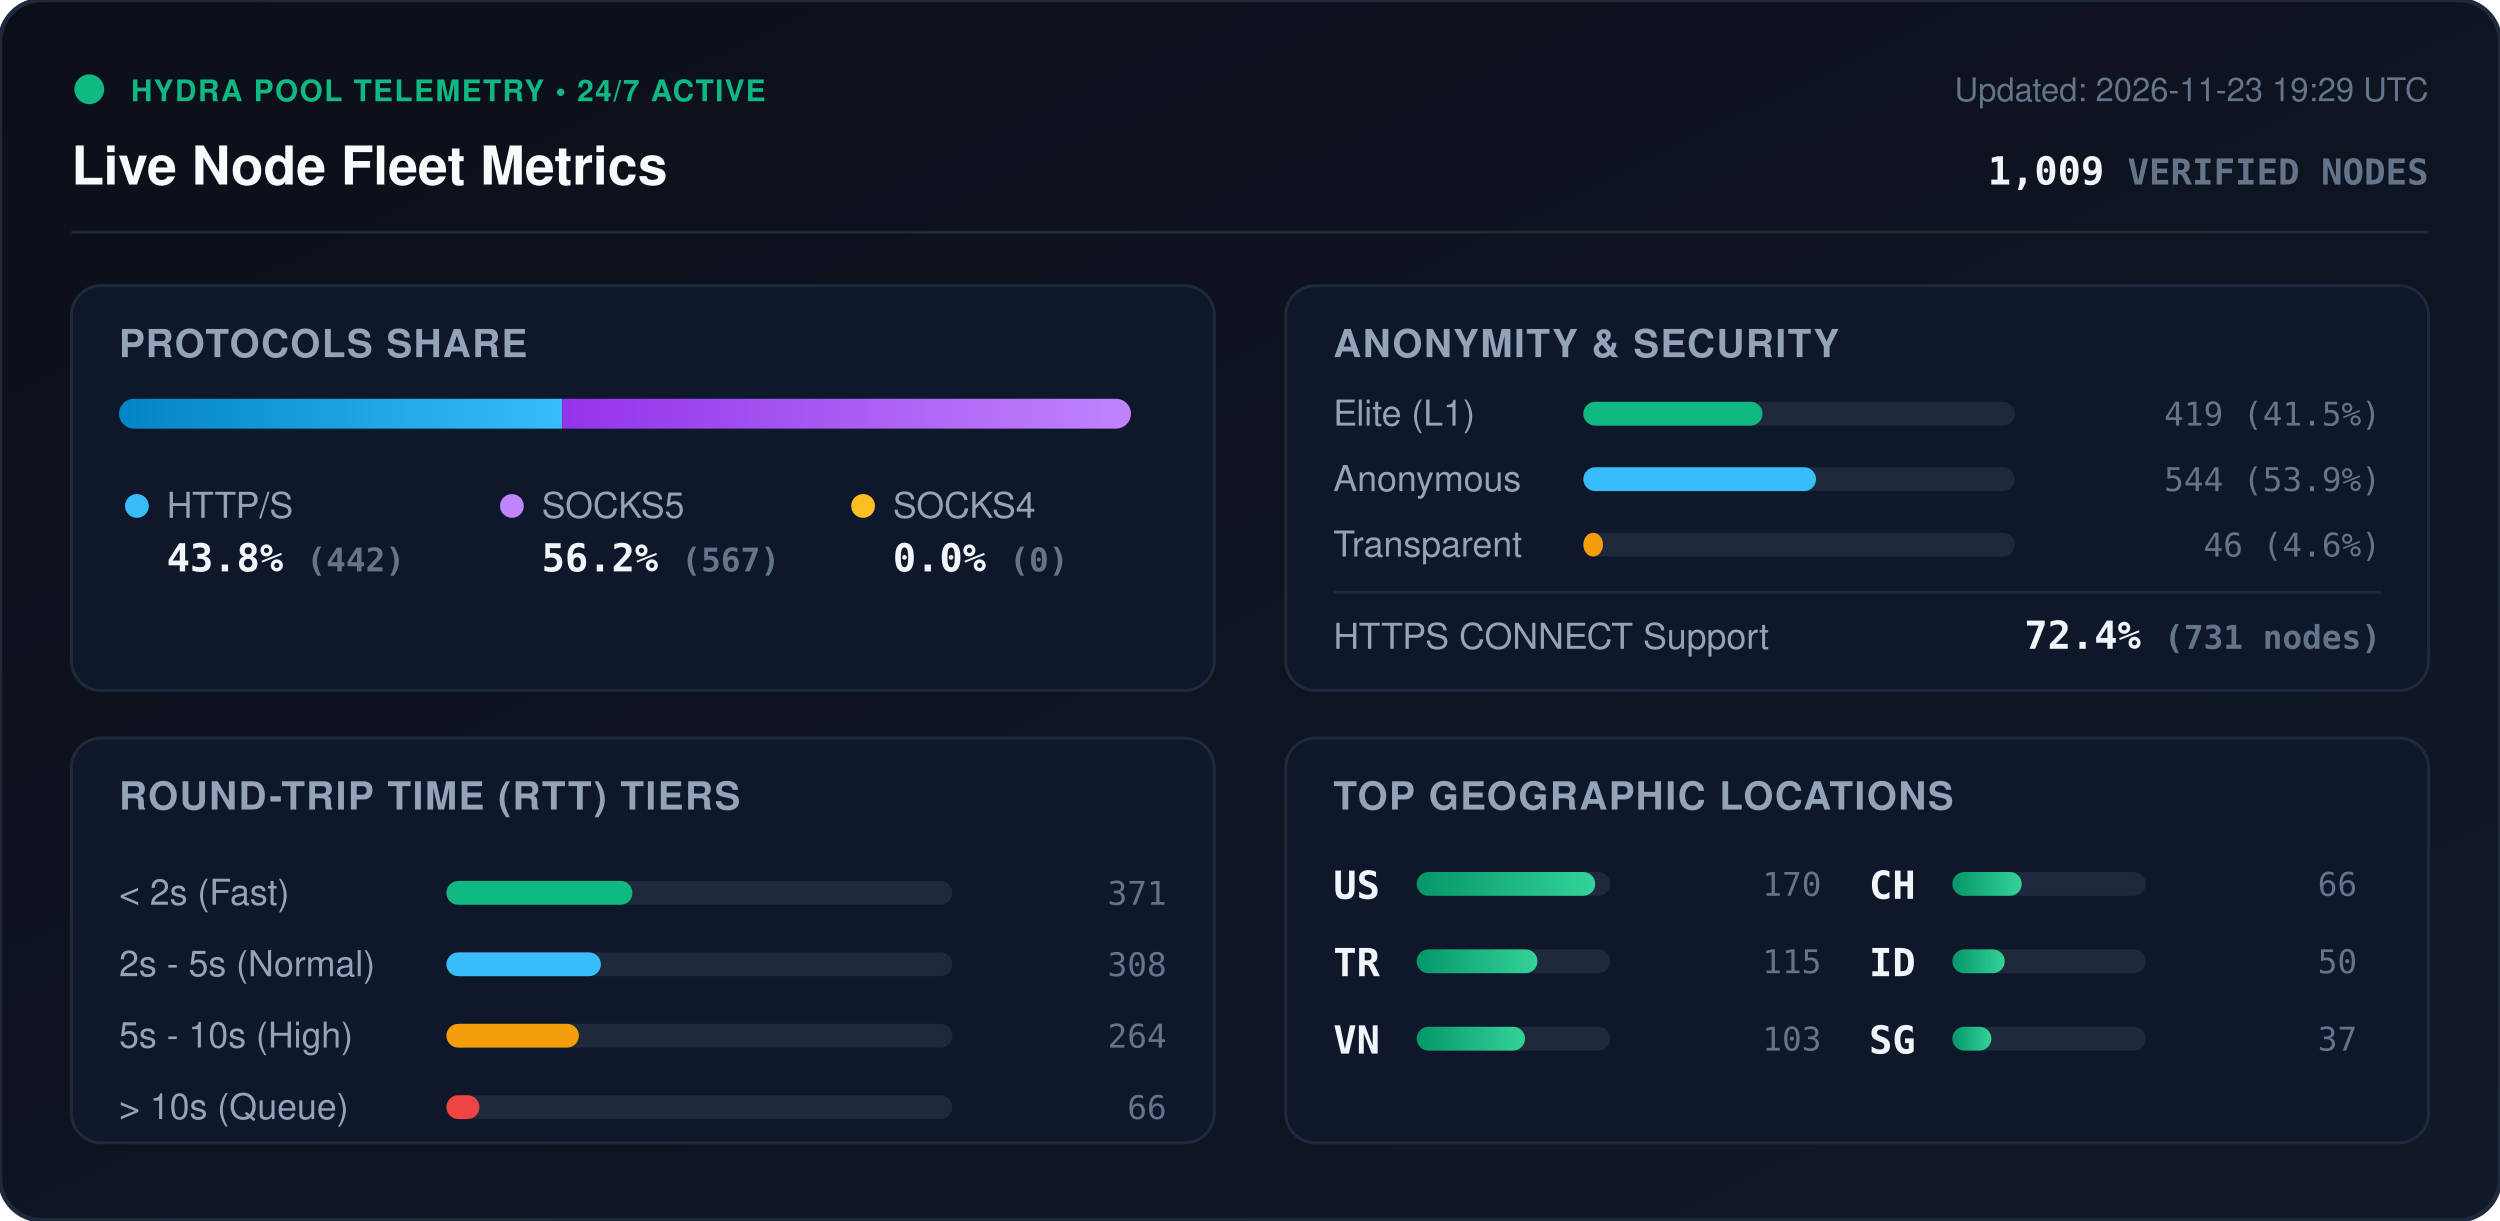
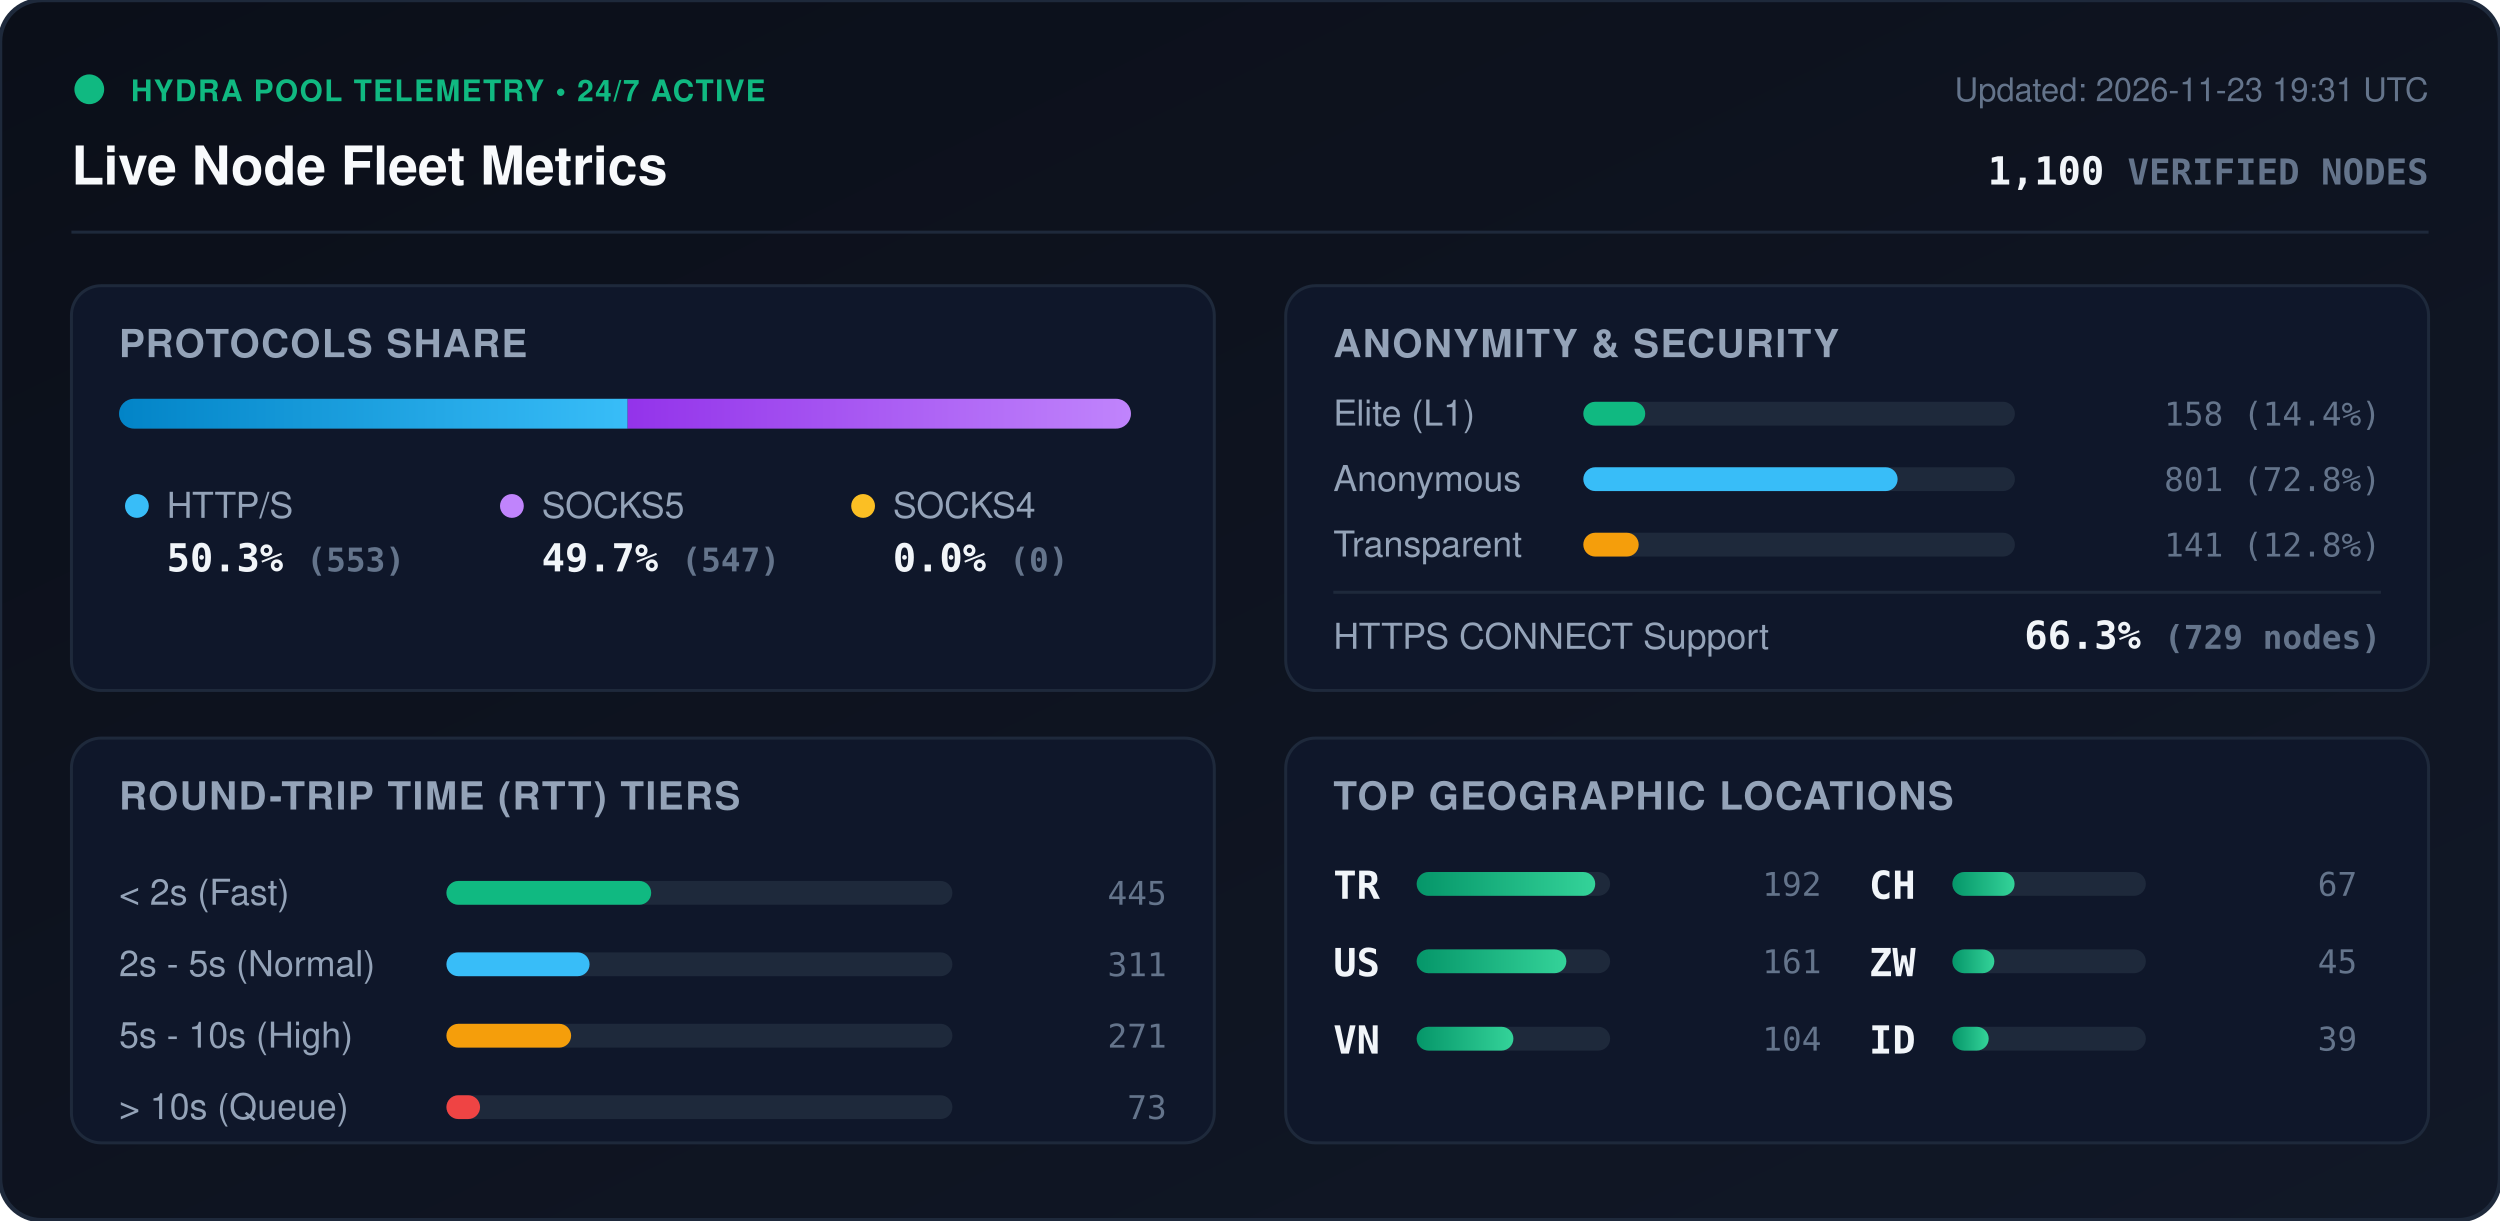
<svg xmlns="http://www.w3.org/2000/svg" viewBox="0 0 840 410" width="840" height="410" style="max-width: 100%; height: auto;">
  <defs>
    <linearGradient id="bg" x1="0%" y1="0%" x2="100%" y2="100%">
      <stop offset="0%" stop-color="#0b0f19" />
      <stop offset="100%" stop-color="#111827" />
    </linearGradient>
    <linearGradient id="bar-http" x1="0%" y1="0%" x2="100%" y2="0%">
      <stop offset="0%" stop-color="#0284c7" />
      <stop offset="100%" stop-color="#38bdf8" />
    </linearGradient>
    <linearGradient id="bar-socks5" x1="0%" y1="0%" x2="100%" y2="0%">
      <stop offset="0%" stop-color="#9333ea" />
      <stop offset="100%" stop-color="#c084fc" />
    </linearGradient>
    <linearGradient id="bar-socks4" x1="0%" y1="0%" x2="100%" y2="0%">
      <stop offset="0%" stop-color="#d97706" />
      <stop offset="100%" stop-color="#fbbf24" />
    </linearGradient>
    <linearGradient id="bar-green" x1="0%" y1="0%" x2="100%" y2="0%">
      <stop offset="0%" stop-color="#059669" />
      <stop offset="100%" stop-color="#34d399" />
    </linearGradient>
    <clipPath id="prog-track-clip">
      <rect width="340.0" height="10" rx="5" />
    </clipPath>
    <style>
      .title { font: 700 18px -apple-system, BlinkMacSystemFont, 'Segoe UI', Helvetica, Arial, sans-serif; fill: #f8fafc; }
      .sub { font: 500 11px -apple-system, BlinkMacSystemFont, 'Segoe UI', Helvetica, Arial, sans-serif; fill: #64748b; }
      .section-hdr { font: 600 13px -apple-system, BlinkMacSystemFont, 'Segoe UI', Helvetica, Arial, sans-serif; fill: #94a3b8; letter-spacing: 0.5px; }
      .metric-val { font: 700 13px -apple-system, BlinkMacSystemFont, 'Segoe UI', Helvetica, Arial, sans-serif; fill: #f1f5f9; }
      .metric-lbl { font: 500 12px -apple-system, BlinkMacSystemFont, 'Segoe UI', Helvetica, Arial, sans-serif; fill: #94a3b8; }
      .badge-txt { font: 700 10px -apple-system, BlinkMacSystemFont, 'Segoe UI', Helvetica, Arial, sans-serif; fill: #10b981; letter-spacing: 0.5px; }
      .mono { font-family: ui-monospace, SFMono-Regular, Menlo, Monaco, Consolas, monospace; }
      .pulse { animation: beacon 2s infinite ease-in-out; }
      @keyframes beacon { 0%, 100% { opacity: 1; } 50% { opacity: 0.35; } }
    </style>
  </defs>
  <rect width="840" height="410" rx="14" fill="url(#bg)" stroke="#1e293b" stroke-width="1.5" />
  <g transform="translate(24, 24)">
    <circle cx="6" cy="6" r="5" fill="#10b981" class="pulse" />
    <text x="20" y="10" class="badge-txt">HYDRA POOL TELEMETRY • 24/7 ACTIVE</text>
    <text x="0" y="38" class="title">Live Node Fleet Metrics</text>
-     <text x="792" y="10" text-anchor="end" class="sub">Updated: 2026-11-23 19:29 UTC</text>
-     <text x="792" y="38" text-anchor="end" class="metric-val mono" fill="#38bdf8">1,009 <tspan font-size="12" fill="#64748b">VERIFIED NODES</tspan>
+     <text x="792" y="10" text-anchor="end" class="sub">Updated: 2026-11-23 19:31 UTC</text>
+     <text x="792" y="38" text-anchor="end" class="metric-val mono" fill="#38bdf8">1,100 <tspan font-size="12" fill="#64748b">VERIFIED NODES</tspan>
    </text>
  </g>
  <line x1="24" y1="78" x2="816" y2="78" stroke="#1e293b" stroke-width="1" />
  <g transform="translate(24, 96)">
    <rect width="384" height="136" rx="10" fill="#0f172a" stroke="#1e293b" />
    <text x="16" y="24" class="section-hdr">PROTOCOLS SHARE</text>
    <g transform="translate(16, 38)">
      <rect width="340.0" height="10" rx="5" fill="#1e293b" />
      <g clip-path="url(#prog-track-clip)">
-         <rect x="0" width="148.9" height="10" fill="url(#bar-http)" />
-         <rect x="148.9" width="191.1" height="10" fill="url(#bar-socks5)" />
+         <rect x="0" width="170.9" height="10" fill="url(#bar-http)" />
+         <rect x="170.9" width="169.1" height="10" fill="url(#bar-socks5)" />
        <rect x="340.0" width="0.0" height="10" fill="url(#bar-socks4)" />
      </g>
    </g>
    <g transform="translate(16, 68)">
      <circle cx="6" cy="6" r="4" fill="#38bdf8" />
      <text x="16" y="10" class="metric-lbl">HTTP/S</text>
-       <text x="16" y="28" class="metric-val mono">43.8% <tspan font-size="11" fill="#64748b">(442)</tspan>
+       <text x="16" y="28" class="metric-val mono">50.3% <tspan font-size="11" fill="#64748b">(553)</tspan>
      </text>
      <circle cx="132" cy="6" r="4" fill="#c084fc" />
      <text x="142" y="10" class="metric-lbl">SOCKS5</text>
-       <text x="142" y="28" class="metric-val mono">56.2% <tspan font-size="11" fill="#64748b">(567)</tspan>
+       <text x="142" y="28" class="metric-val mono">49.7% <tspan font-size="11" fill="#64748b">(547)</tspan>
      </text>
      <circle cx="250" cy="6" r="4" fill="#fbbf24" />
      <text x="260" y="10" class="metric-lbl">SOCKS4</text>
      <text x="260" y="28" class="metric-val mono">0.0% <tspan font-size="11" fill="#64748b">(0)</tspan>
      </text>
    </g>
  </g>
  <g transform="translate(432, 96)">
    <rect width="384" height="136" rx="10" fill="#0f172a" stroke="#1e293b" />
    <text x="16" y="24" class="section-hdr">ANONYMITY &amp; SECURITY</text>
    <text x="16" y="47" class="metric-lbl">Elite (L1)</text>
    <rect x="100" y="39" width="145.0" height="8" rx="4" fill="#1e293b" />
-     <rect x="100" y="39" width="60.2" height="8" rx="4" fill="#10b981" />
-     <text x="368" y="47" text-anchor="end" class="mono sub" fill="#e2e8f0">419 (41.5%)</text>
+     <rect x="100" y="39" width="20.8" height="8" rx="4" fill="#10b981" />
+     <text x="368" y="47" text-anchor="end" class="mono sub" fill="#e2e8f0">158 (14.4%)</text>
    <text x="16" y="69" class="metric-lbl">Anonymous</text>
    <rect x="100" y="61" width="145.0" height="8" rx="4" fill="#1e293b" />
-     <rect x="100" y="61" width="78.2" height="8" rx="4" fill="#38bdf8" />
-     <text x="368" y="69" text-anchor="end" class="mono sub" fill="#e2e8f0">544 (53.9%)</text>
+     <rect x="100" y="61" width="105.6" height="8" rx="4" fill="#38bdf8" />
+     <text x="368" y="69" text-anchor="end" class="mono sub" fill="#e2e8f0">801 (72.8%)</text>
    <text x="16" y="91" class="metric-lbl">Transparent</text>
    <rect x="100" y="83" width="145.0" height="8" rx="4" fill="#1e293b" />
-     <rect x="100" y="83" width="6.6" height="8" rx="4" fill="#f59e0b" />
-     <text x="368" y="91" text-anchor="end" class="mono sub" fill="#e2e8f0">46 (4.6%)</text>
+     <rect x="100" y="83" width="18.6" height="8" rx="4" fill="#f59e0b" />
+     <text x="368" y="91" text-anchor="end" class="mono sub" fill="#e2e8f0">141 (12.8%)</text>
    <line x1="16" y1="103" x2="368" y2="103" stroke="#1e293b" stroke-width="1" />
    <text x="16" y="122" class="metric-lbl">HTTPS CONNECT Support</text>
-     <text x="368" y="122" text-anchor="end" class="metric-val mono" fill="#34d399">72.4% <tspan font-size="11" fill="#64748b">(731 nodes)</tspan>
+     <text x="368" y="122" text-anchor="end" class="metric-val mono" fill="#34d399">66.3% <tspan font-size="11" fill="#64748b">(729 nodes)</tspan>
    </text>
  </g>
  <g transform="translate(24, 248)">
    <rect width="384" height="136" rx="10" fill="#0f172a" stroke="#1e293b" />
    <text x="16" y="24" class="section-hdr">ROUND-TRIP TIME (RTT) TIERS</text>
    <g transform="translate(16, 42)">
      <text x="0" y="14" class="metric-lbl">&lt; 2s (Fast)</text>
      <rect x="110" y="6" width="170" height="8" rx="4" fill="#1e293b" />
-       <rect x="110" y="6" width="62.5" height="8" rx="4" fill="#10b981" />
-       <text x="352" y="14" text-anchor="end" class="mono sub">371</text>
+       <rect x="110" y="6" width="68.8" height="8" rx="4" fill="#10b981" />
+       <text x="352" y="14" text-anchor="end" class="mono sub">445</text>
      <text x="0" y="38" class="metric-lbl">2s - 5s (Normal)</text>
      <rect x="110" y="30" width="170" height="8" rx="4" fill="#1e293b" />
-       <rect x="110" y="30" width="51.9" height="8" rx="4" fill="#38bdf8" />
-       <text x="352" y="38" text-anchor="end" class="mono sub">308</text>
+       <rect x="110" y="30" width="48.1" height="8" rx="4" fill="#38bdf8" />
+       <text x="352" y="38" text-anchor="end" class="mono sub">311</text>
      <text x="0" y="62" class="metric-lbl">5s - 10s (High)</text>
      <rect x="110" y="54" width="170" height="8" rx="4" fill="#1e293b" />
-       <rect x="110" y="54" width="44.5" height="8" rx="4" fill="#f59e0b" />
-       <text x="352" y="62" text-anchor="end" class="mono sub">264</text>
+       <rect x="110" y="54" width="41.9" height="8" rx="4" fill="#f59e0b" />
+       <text x="352" y="62" text-anchor="end" class="mono sub">271</text>
      <text x="0" y="86" class="metric-lbl">&gt; 10s (Queue)</text>
      <rect x="110" y="78" width="170" height="8" rx="4" fill="#1e293b" />
-       <rect x="110" y="78" width="11.1" height="8" rx="4" fill="#ef4444" />
-       <text x="352" y="86" text-anchor="end" class="mono sub">66</text>
+       <rect x="110" y="78" width="11.3" height="8" rx="4" fill="#ef4444" />
+       <text x="352" y="86" text-anchor="end" class="mono sub">73</text>
    </g>
  </g>
  <g transform="translate(432, 248)">
    <rect width="384" height="136" rx="10" fill="#0f172a" stroke="#1e293b" />
    <text x="16" y="24" class="section-hdr">TOP GEOGRAPHIC LOCATIONS</text>
    <g transform="translate(16, 42)">
      <g transform="translate(0, 0)">
+         <text x="0" y="12" class="mono metric-val" font-size="12">TR</text>
+         <rect x="28" y="3" width="65" height="8" rx="4" fill="#1e293b" />
+         <rect x="28" y="3" width="60.0" height="8" rx="4" fill="url(#bar-green)" />
+         <text x="164" y="11" text-anchor="end" class="mono sub">192</text>
+       </g>
+       <g transform="translate(0, 26)">
        <text x="0" y="12" class="mono metric-val" font-size="12">US</text>
        <rect x="28" y="3" width="65" height="8" rx="4" fill="#1e293b" />
-         <rect x="28" y="3" width="60.0" height="8" rx="4" fill="url(#bar-green)" />
-         <text x="164" y="11" text-anchor="end" class="mono sub">170</text>
-       </g>
-       <g transform="translate(0, 26)">
-         <text x="0" y="12" class="mono metric-val" font-size="12">TR</text>
-         <rect x="28" y="3" width="65" height="8" rx="4" fill="#1e293b" />
-         <rect x="28" y="3" width="40.6" height="8" rx="4" fill="url(#bar-green)" />
-         <text x="164" y="11" text-anchor="end" class="mono sub">115</text>
+         <rect x="28" y="3" width="50.3" height="8" rx="4" fill="url(#bar-green)" />
+         <text x="164" y="11" text-anchor="end" class="mono sub">161</text>
      </g>
      <g transform="translate(0, 52)">
        <text x="0" y="12" class="mono metric-val" font-size="12">VN</text>
        <rect x="28" y="3" width="65" height="8" rx="4" fill="#1e293b" />
-         <rect x="28" y="3" width="36.4" height="8" rx="4" fill="url(#bar-green)" />
-         <text x="164" y="11" text-anchor="end" class="mono sub">103</text>
+         <rect x="28" y="3" width="32.5" height="8" rx="4" fill="url(#bar-green)" />
+         <text x="164" y="11" text-anchor="end" class="mono sub">104</text>
      </g>
      <g transform="translate(180, 0)">
        <text x="0" y="12" class="mono metric-val" font-size="12">CH</text>
        <rect x="28" y="3" width="65" height="8" rx="4" fill="#1e293b" />
-         <rect x="28" y="3" width="23.3" height="8" rx="4" fill="url(#bar-green)" />
-         <text x="164" y="11" text-anchor="end" class="mono sub">66</text>
+         <rect x="28" y="3" width="20.9" height="8" rx="4" fill="url(#bar-green)" />
+         <text x="164" y="11" text-anchor="end" class="mono sub">67</text>
      </g>
      <g transform="translate(180, 26)">
+         <text x="0" y="12" class="mono metric-val" font-size="12">ZW</text>
+         <rect x="28" y="3" width="65" height="8" rx="4" fill="#1e293b" />
+         <rect x="28" y="3" width="14.1" height="8" rx="4" fill="url(#bar-green)" />
+         <text x="164" y="11" text-anchor="end" class="mono sub">45</text>
+       </g>
+       <g transform="translate(180, 52)">
        <text x="0" y="12" class="mono metric-val" font-size="12">ID</text>
        <rect x="28" y="3" width="65" height="8" rx="4" fill="#1e293b" />
-         <rect x="28" y="3" width="17.6" height="8" rx="4" fill="url(#bar-green)" />
-         <text x="164" y="11" text-anchor="end" class="mono sub">50</text>
-       </g>
-       <g transform="translate(180, 52)">
-         <text x="0" y="12" class="mono metric-val" font-size="12">SG</text>
-         <rect x="28" y="3" width="65" height="8" rx="4" fill="#1e293b" />
-         <rect x="28" y="3" width="13.1" height="8" rx="4" fill="url(#bar-green)" />
-         <text x="164" y="11" text-anchor="end" class="mono sub">37</text>
+         <rect x="28" y="3" width="12.2" height="8" rx="4" fill="url(#bar-green)" />
+         <text x="164" y="11" text-anchor="end" class="mono sub">39</text>
      </g>
    </g>
  </g>
</svg>
